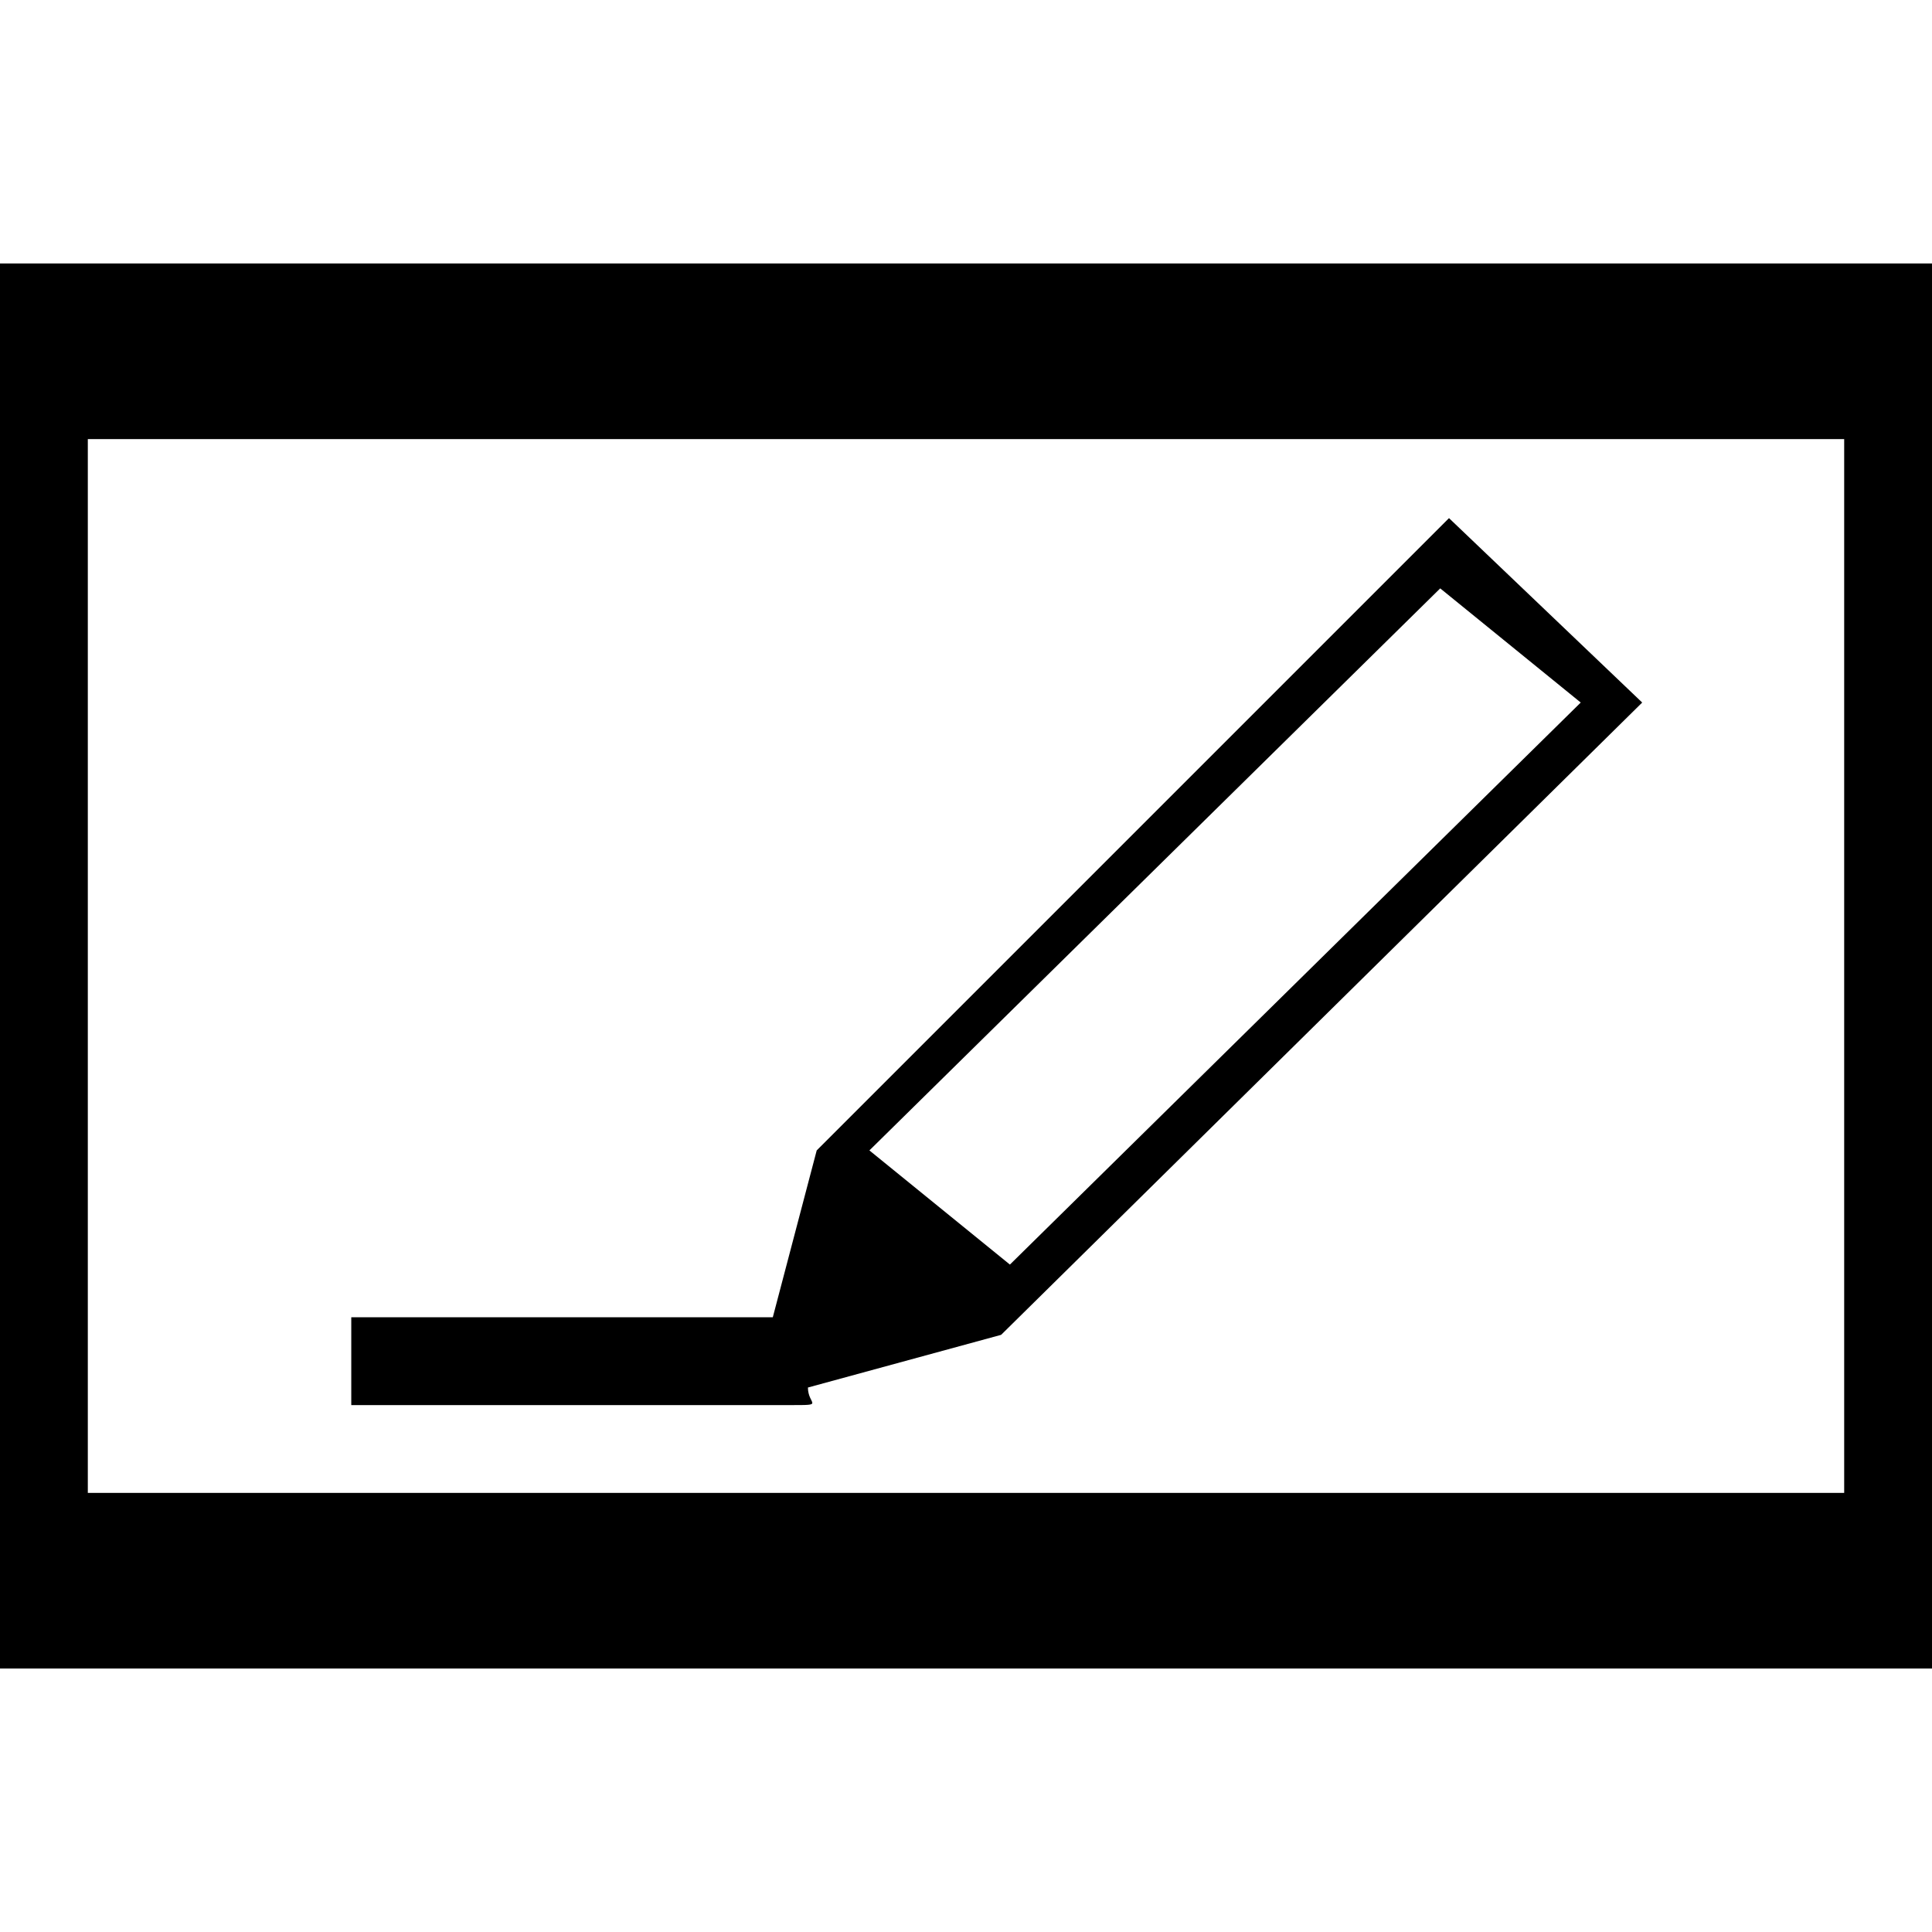
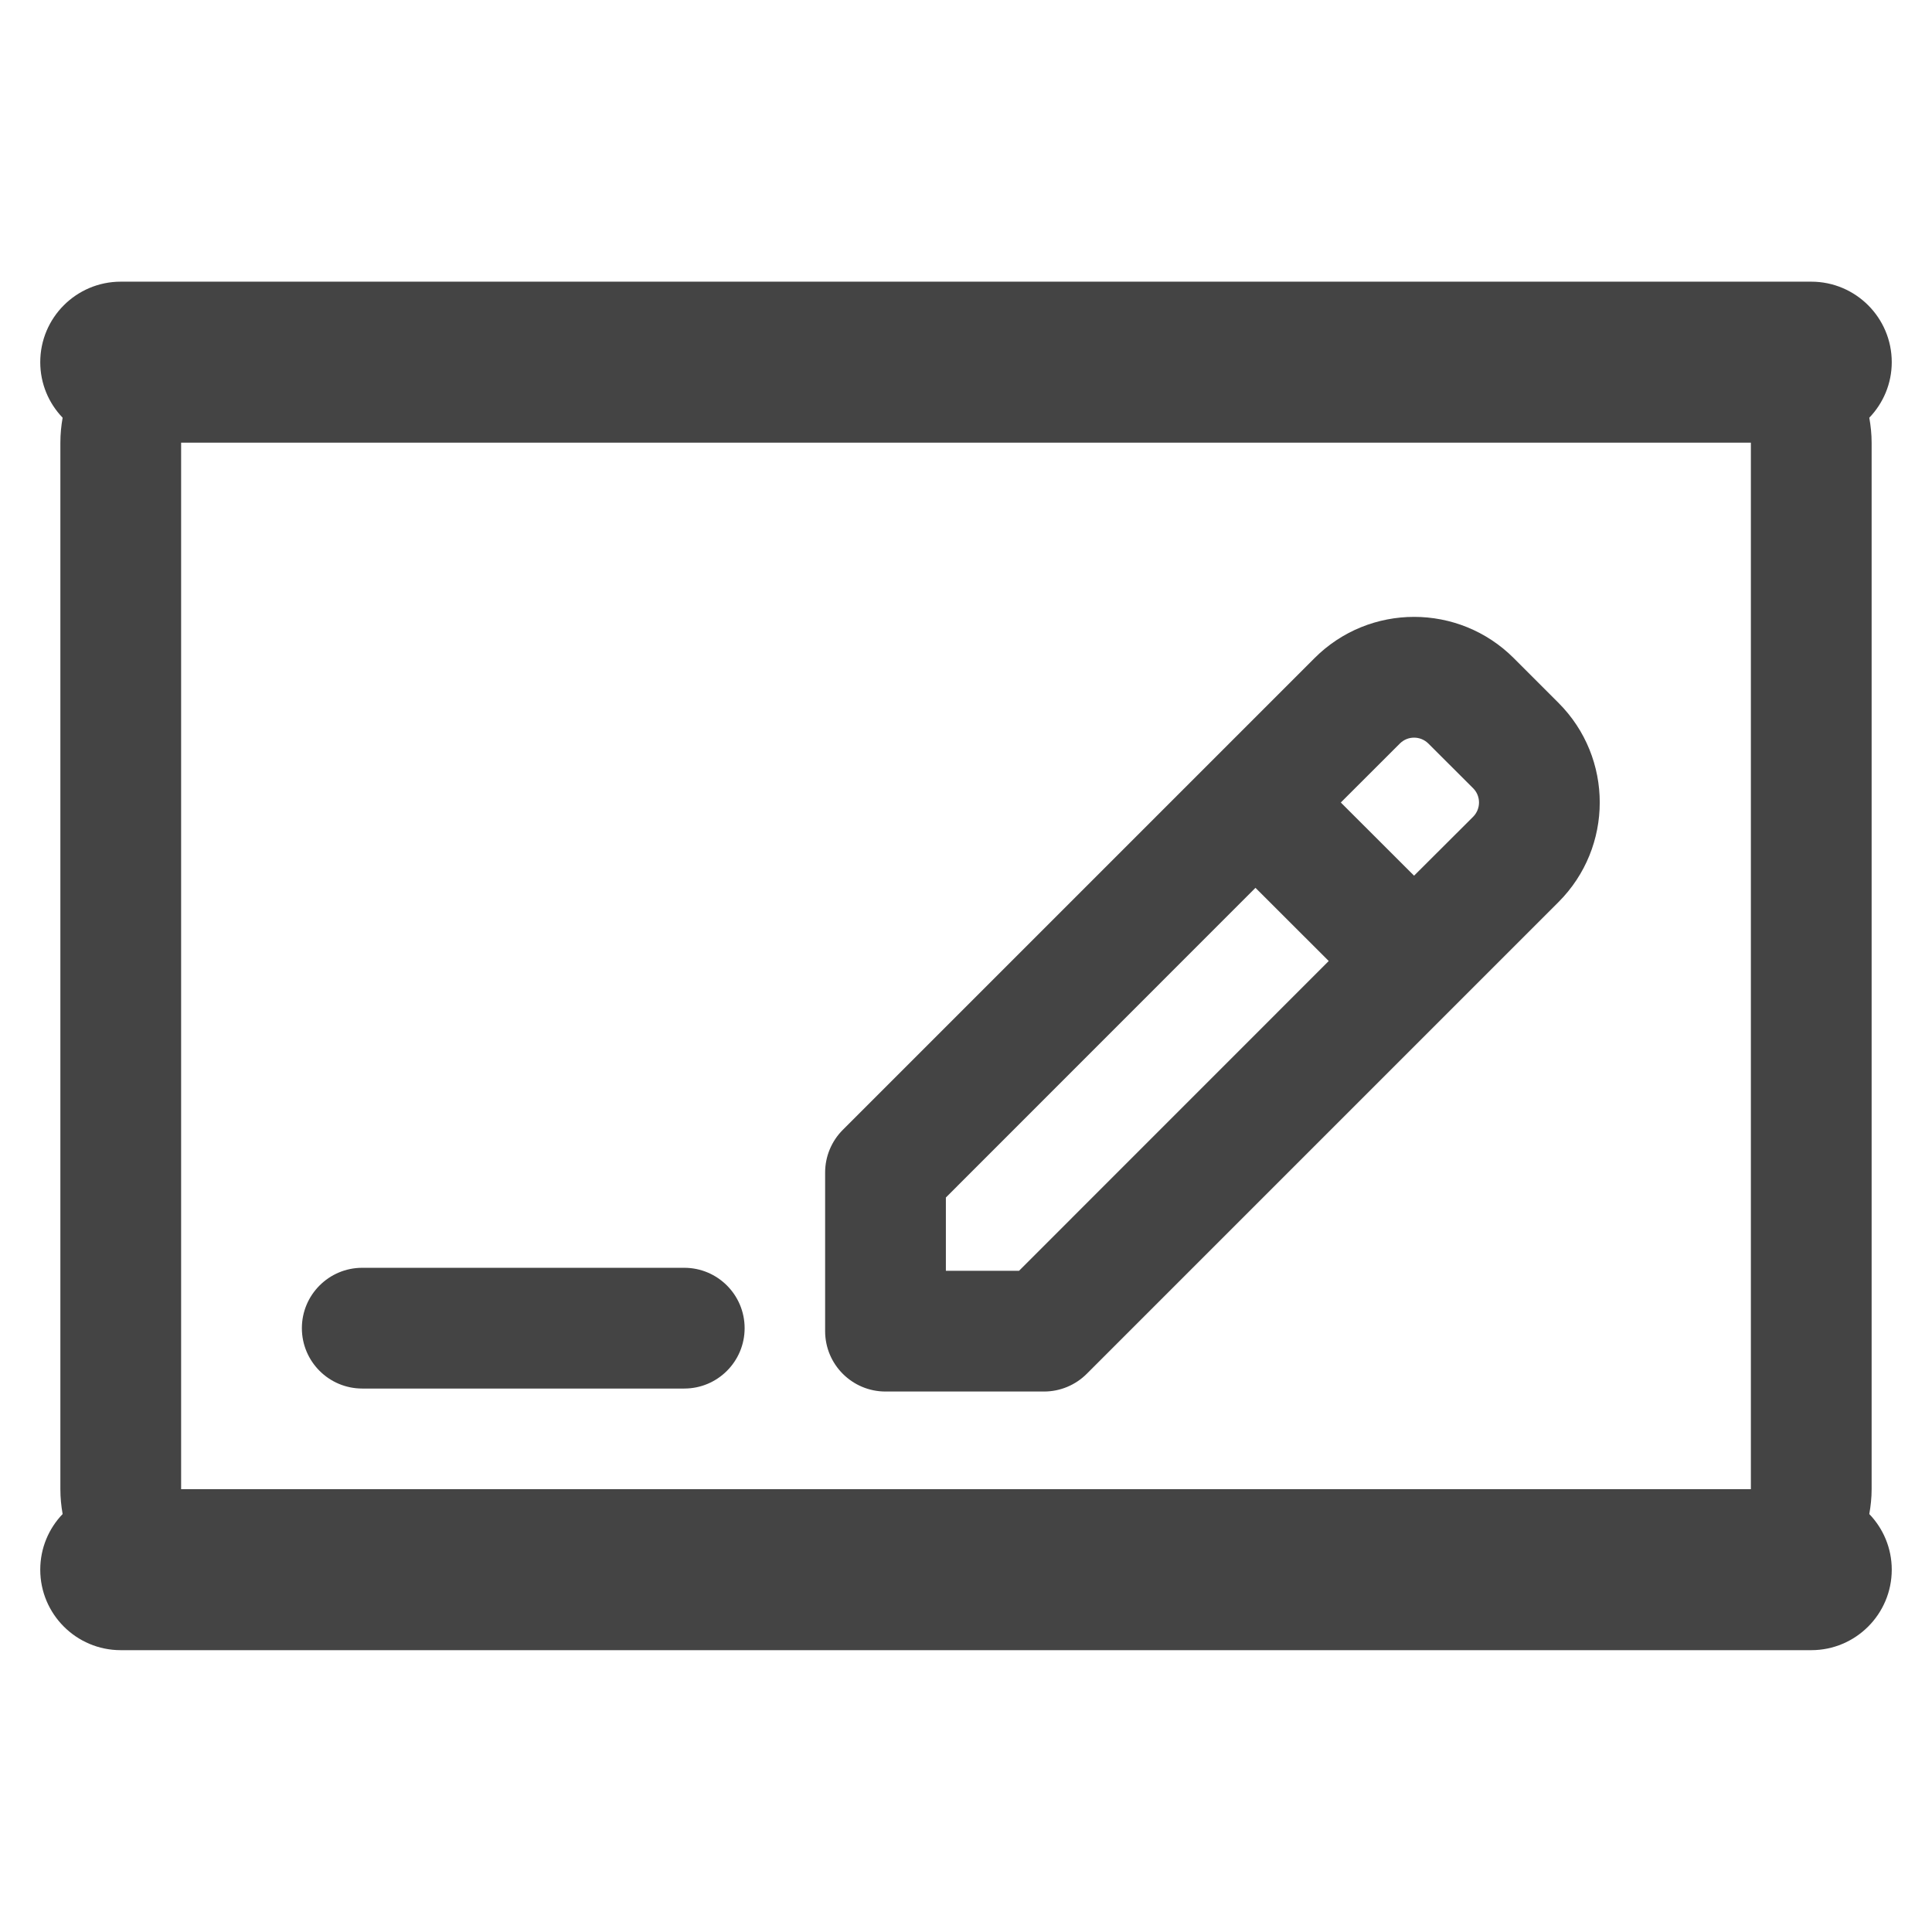
- <svg xmlns="http://www.w3.org/2000/svg" version="1.1" x="0px" y="0px" viewBox="0 0 22 22">
-   <g>
-     <path d="M0,3v16h22V3H0z M21,17H1V5h20V17z M16.5,5.9l-7.2,7.2L8.8,15H4v1c0,0,3.2,0,5,0c0.4,0,0.2,0,0.2-0.2l2.2-0.6L18.7,8L16.5,5.9z M9.9,13.1l6.5-6.4L18,8l-6.5,6.4L9.9,13.1z" />
-   </g>
+ <svg xmlns="http://www.w3.org/2000/svg" width="24" height="24" viewBox="0 0 24 24">
+   <path d="M22.5 3.499C23.052 3.499 23.5 3.947 23.5 4.499C23.5 4.767 23.393 5.01 23.221 5.189C23.239 5.29 23.25 5.393 23.25 5.499V18.499C23.25 18.605 23.239 18.707 23.221 18.808C23.393 18.987 23.5 19.23 23.5 19.499C23.5 20.051 23.052 20.499 22.5 20.499H1.5C0.948 20.499 0.5 20.051 0.5 19.499C0.5 19.231 0.606 18.987 0.778 18.808C0.76 18.707 0.75 18.604 0.75 18.499V5.499C0.75 5.393 0.76 5.29 0.778 5.189C0.606 5.01 0.5 4.767 0.5 4.499C0.5 3.947 0.948 3.499 1.5 3.499H22.5ZM2.25 18.499H21.75V5.499H2.25V18.499ZM16.329 8.176C17.012 7.492 18.121 7.492 18.805 8.176L19.36 8.731C20.044 9.415 20.043 10.523 19.36 11.206L13.5 17.066C13.359 17.207 13.168 17.286 12.97 17.286H11C10.586 17.286 10.25 16.95 10.25 16.536V14.565C10.25 14.367 10.329 14.176 10.47 14.035L16.329 8.176ZM8.5 15.749C8.914 15.749 9.25 16.085 9.25 16.499C9.25 16.913 8.914 17.249 8.5 17.249H4.5C4.086 17.249 3.75 16.913 3.75 16.499C3.75 16.085 4.086 15.749 4.5 15.749H8.5ZM11.75 14.876V15.786H12.659L16.506 11.938L15.596 11.029L11.75 14.876ZM17.743 9.236C17.645 9.139 17.487 9.139 17.39 9.236L16.656 9.969L17.566 10.878L18.3 10.146C18.397 10.048 18.397 9.889 18.3 9.792L17.743 9.236Z" fill="#444444" />
</svg>
